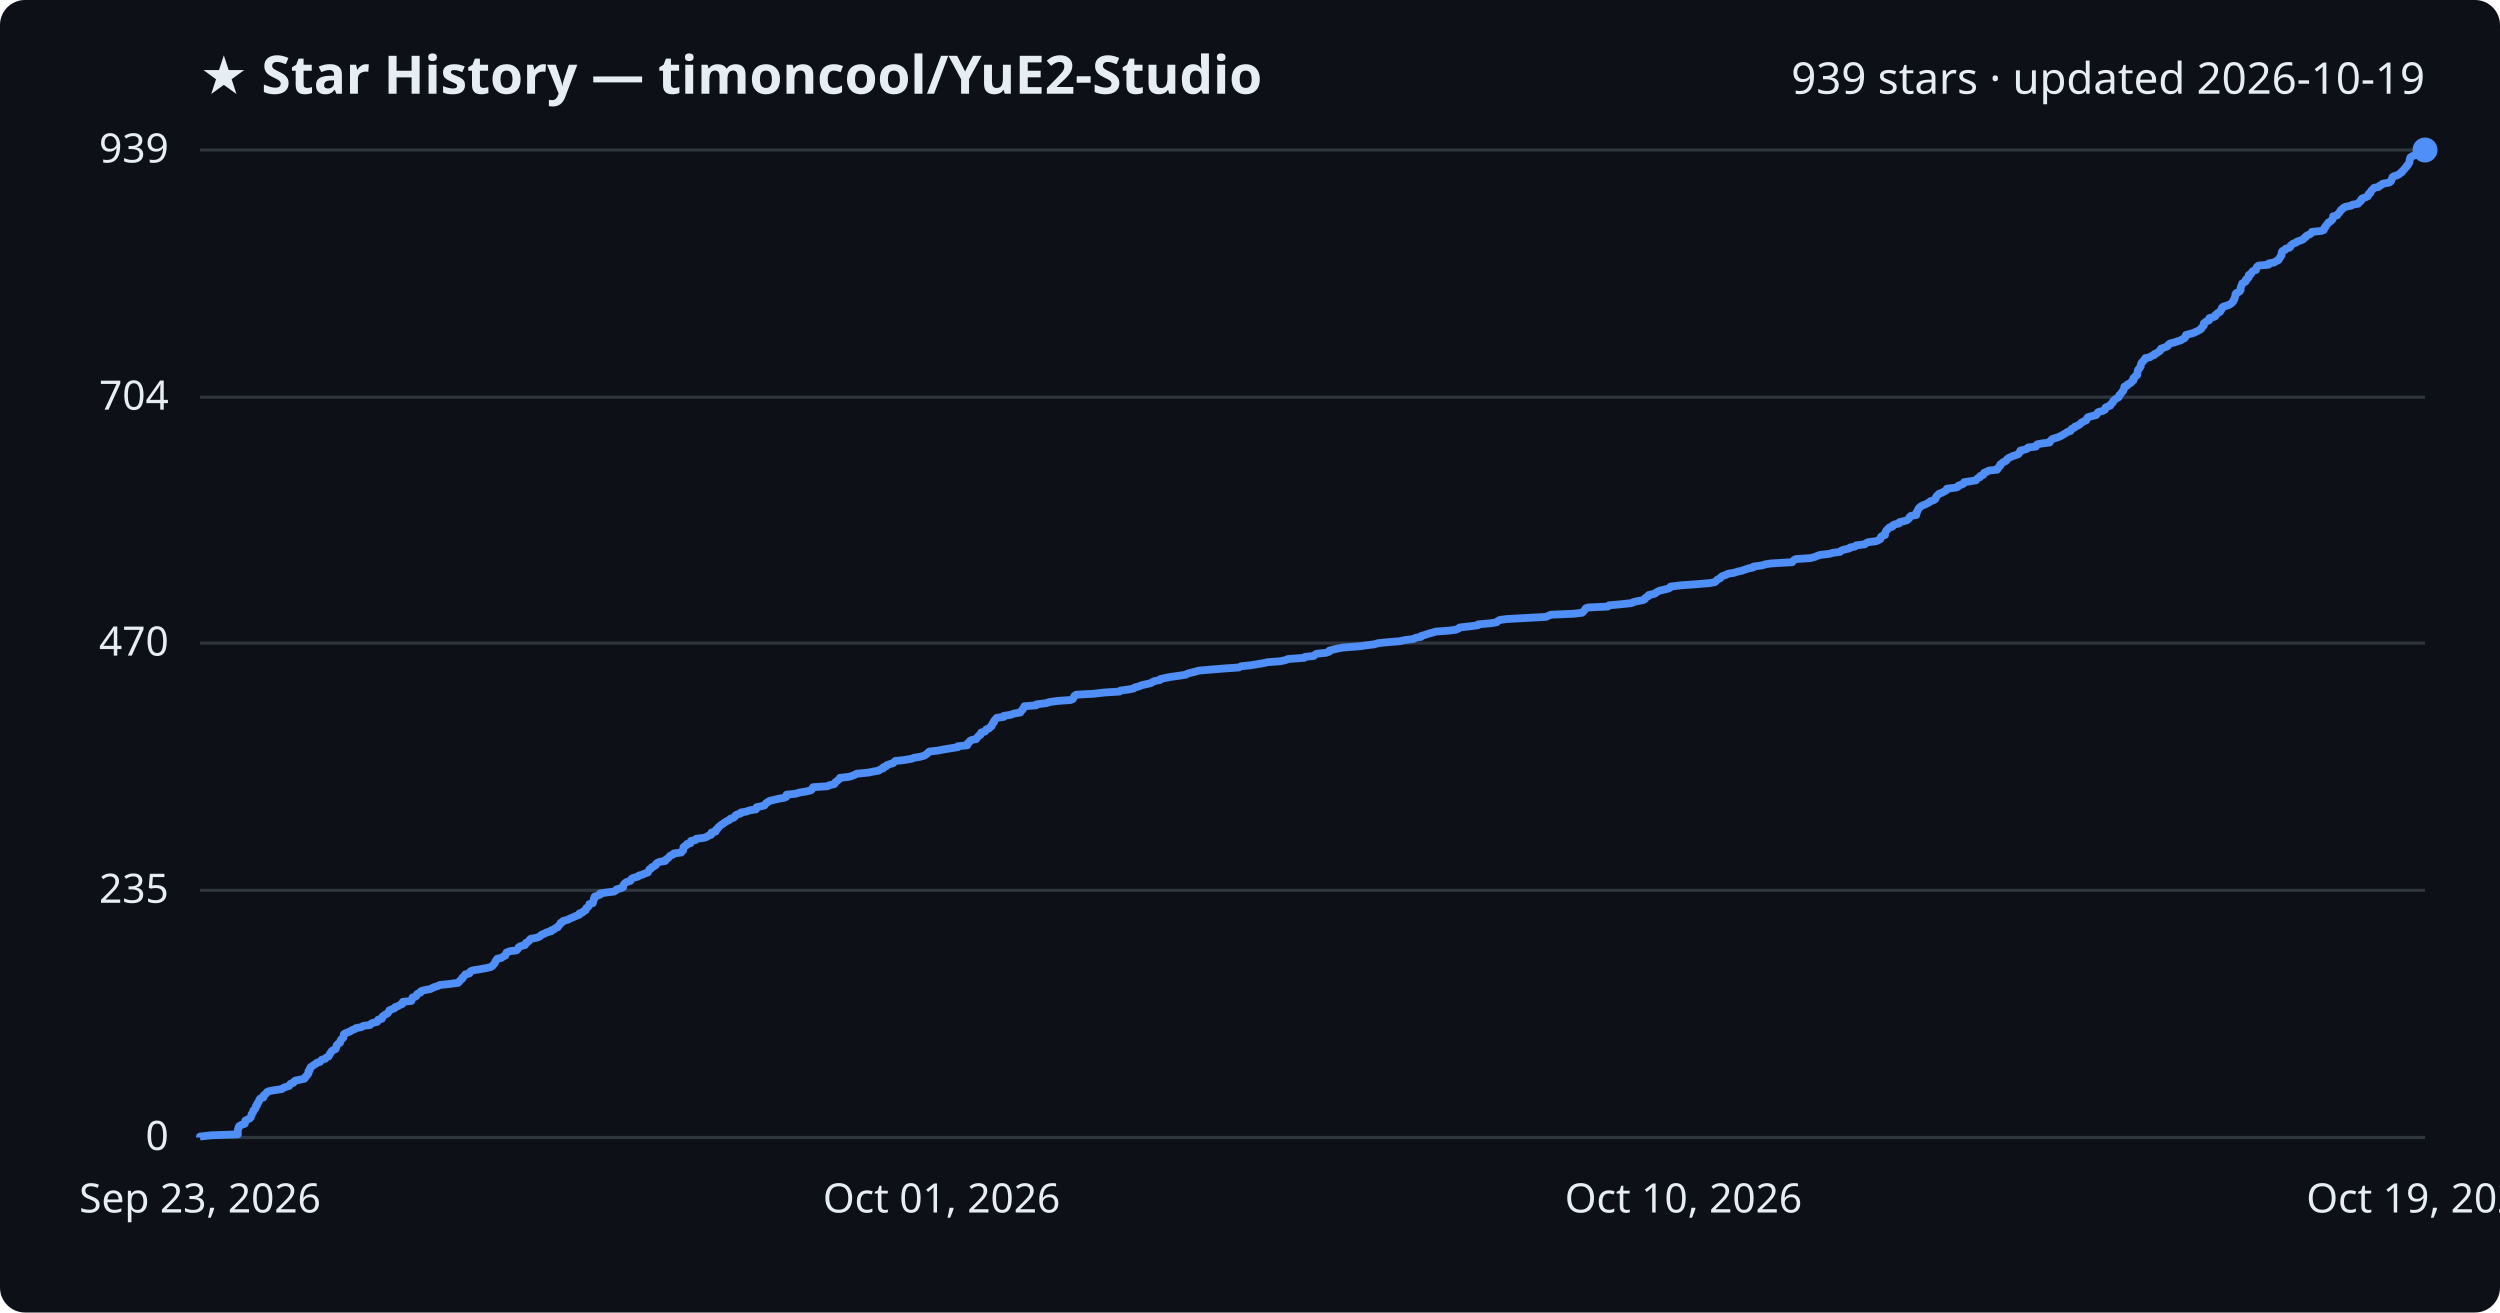
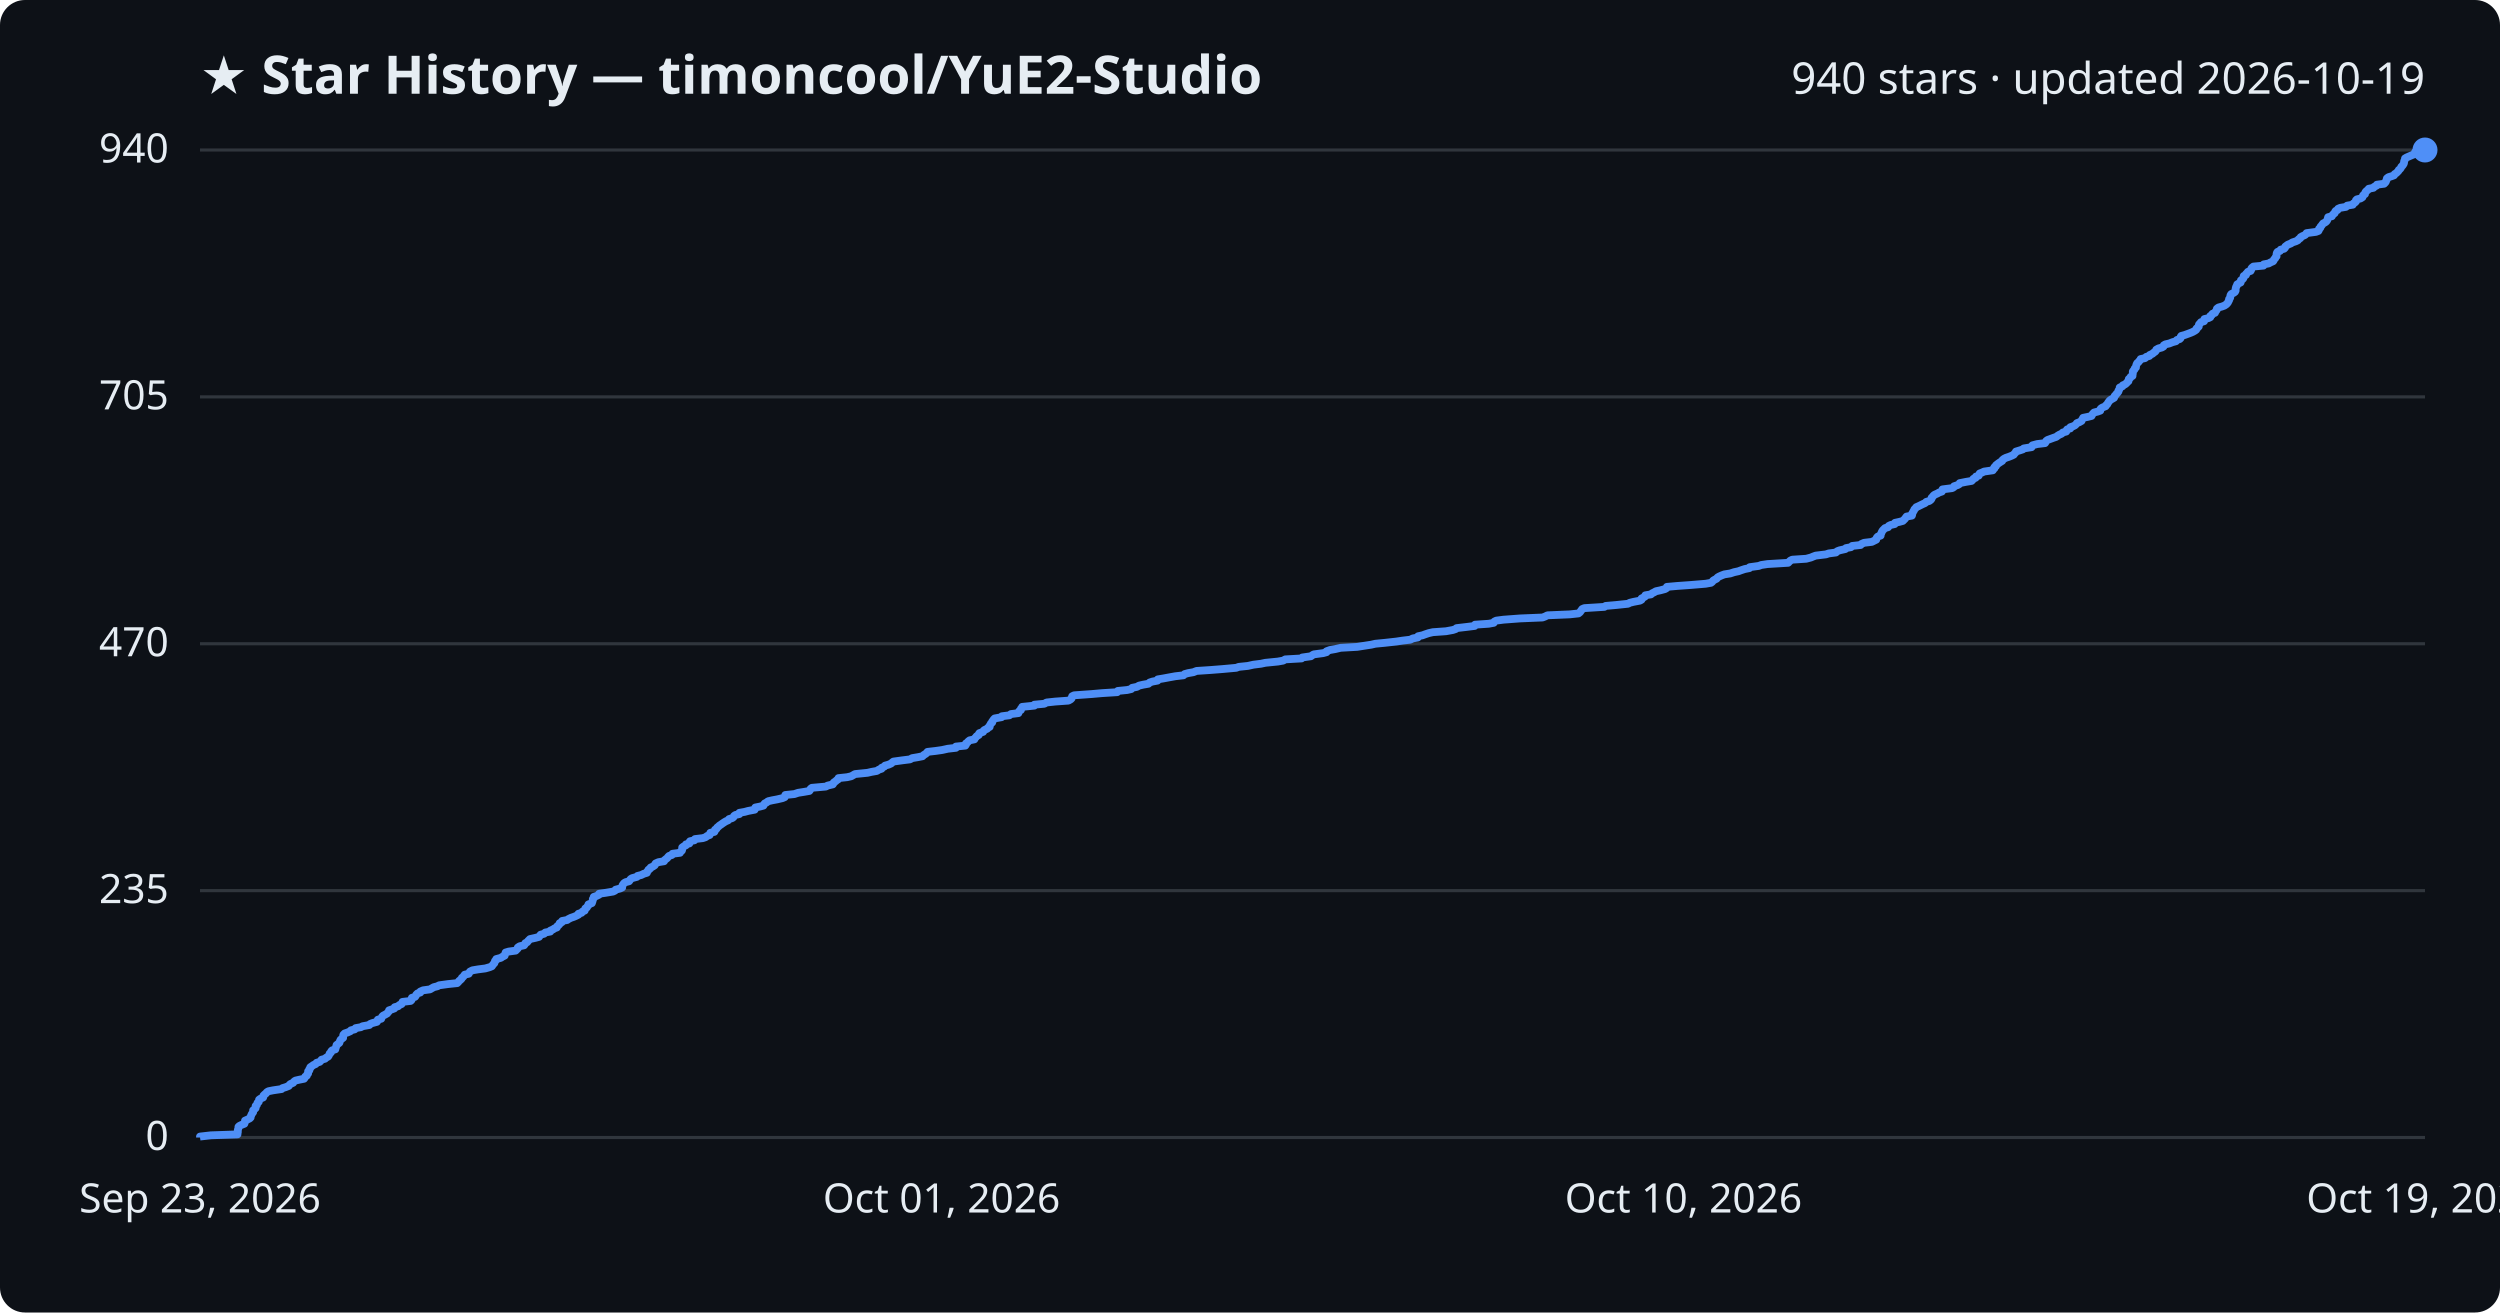
<svg xmlns="http://www.w3.org/2000/svg" viewBox="0 0 800 420" font-family="Segoe UI, sans-serif">
  <rect width="800" height="420" fill="#0d1117" rx="8" />
  <text x="64" y="30" fill="#e6edf3" font-size="17" font-weight="700">★ Star History — timoncool/YuE2-Studio</text>
-   <text x="776" y="30" fill="#e6edf3" font-size="14" text-anchor="end">939 stars · updated 2026-10-19</text>
+   <text x="776" y="30" fill="#e6edf3" font-size="14" text-anchor="end">940 stars · updated 2026-10-19</text>
  <line x1="64" y1="364.0" x2="776" y2="364.0" stroke="#30363d" stroke-width="1" />
  <text x="54" y="368.0" fill="#e6edf3" font-size="13" text-anchor="end">0</text>
-   <line x1="64" y1="284.9" x2="776" y2="284.9" stroke="#30363d" stroke-width="1" />
-   <text x="54" y="288.9" fill="#e6edf3" font-size="13" text-anchor="end">235</text>
-   <line x1="64" y1="205.8" x2="776" y2="205.8" stroke="#30363d" stroke-width="1" />
-   <text x="54" y="209.8" fill="#e6edf3" font-size="13" text-anchor="end">470</text>
-   <line x1="64" y1="127.1" x2="776" y2="127.1" stroke="#30363d" stroke-width="1" />
-   <text x="54" y="131.1" fill="#e6edf3" font-size="13" text-anchor="end">704</text>
+   <line x1="64" y1="285.0" x2="776" y2="285.0" stroke="#30363d" stroke-width="1" />
+   <text x="54" y="289.0" fill="#e6edf3" font-size="13" text-anchor="end">235</text>
+   <line x1="64" y1="206.0" x2="776" y2="206.0" stroke="#30363d" stroke-width="1" />
+   <text x="54" y="210.0" fill="#e6edf3" font-size="13" text-anchor="end">470</text>
+   <line x1="64" y1="127.0" x2="776" y2="127.0" stroke="#30363d" stroke-width="1" />
+   <text x="54" y="131.0" fill="#e6edf3" font-size="13" text-anchor="end">705</text>
  <line x1="64" y1="48.0" x2="776" y2="48.0" stroke="#30363d" stroke-width="1" />
-   <text x="54" y="52.0" fill="#e6edf3" font-size="13" text-anchor="end">939</text>
-   <path d="M64.0,364.0 L64.0,363.7 L67.5,363.3 L76.1,363.0 L76.1,362.7 L76.1,362.3 L76.1,362.0 L76.1,361.6 L76.2,361.3 L76.3,361.0 L76.4,360.6 L76.6,360.3 L77.2,360.0 L78.3,359.6 L78.4,359.3 L78.4,359.0 L78.5,358.6 L79.1,358.3 L79.9,357.9 L80.2,357.6 L80.3,357.3 L80.5,356.9 L80.5,356.6 L80.7,356.3 L81.0,355.9 L81.0,355.6 L81.1,355.3 L81.6,354.9 L81.8,354.6 L81.9,354.2 L81.9,353.9 L82.3,353.6 L82.3,353.2 L82.5,352.9 L82.8,352.6 L82.9,352.2 L83.0,351.9 L83.3,351.5 L84.3,351.2 L84.3,350.9 L84.4,350.5 L84.8,350.2 L85.2,349.9 L85.4,349.5 L86.0,349.2 L87.5,348.9 L90.2,348.5 L90.5,348.2 L91.5,347.8 L92.5,347.5 L92.7,347.2 L93.0,346.8 L93.9,346.5 L94.0,346.2 L94.5,345.8 L95.9,345.5 L97.4,345.2 L97.7,344.8 L97.8,344.5 L98.3,344.1 L98.4,343.8 L98.7,343.5 L98.7,343.1 L98.7,342.8 L99.1,342.5 L99.1,342.1 L99.3,341.8 L99.4,341.5 L100.0,341.1 L100.4,340.8 L101.1,340.4 L101.4,340.1 L102.4,339.8 L102.7,339.4 L103.0,339.1 L104.1,338.8 L104.4,338.4 L105.1,338.1 L105.3,337.8 L105.5,337.4 L105.6,337.1 L106.0,336.7 L106.1,336.4 L106.5,336.1 L107.4,335.7 L107.5,335.4 L107.6,335.1 L107.7,334.7 L107.8,334.4 L108.2,334.0 L108.8,333.7 L108.8,333.4 L109.0,333.0 L109.1,332.7 L109.5,332.4 L109.9,332.0 L109.9,331.7 L110.0,331.4 L110.0,331.0 L110.4,330.7 L111.4,330.3 L112.2,330.0 L112.5,329.7 L113.6,329.3 L113.9,329.0 L115.6,328.7 L116.2,328.3 L118.4,328.0 L118.6,327.7 L119.3,327.3 L120.7,327.0 L121.0,326.6 L121.0,326.3 L122.2,326.0 L122.3,325.6 L122.4,325.3 L122.8,325.0 L123.4,324.6 L124.0,324.3 L124.2,324.0 L124.5,323.6 L124.6,323.3 L125.6,322.9 L126.3,322.6 L126.4,322.3 L127.5,321.9 L127.9,321.6 L128.7,321.3 L128.9,320.9 L128.9,320.6 L131.6,320.3 L131.8,319.9 L131.9,319.6 L132.0,319.2 L133.0,318.9 L133.3,318.6 L133.4,318.2 L133.8,317.9 L134.6,317.6 L134.7,317.2 L135.6,316.9 L137.7,316.5 L138.3,316.2 L138.9,315.9 L140.2,315.5 L140.7,315.2 L143.6,314.9 L146.6,314.5 L146.9,314.2 L147.1,313.9 L147.5,313.5 L147.9,313.2 L148.0,312.8 L148.4,312.5 L148.7,312.2 L148.9,311.8 L150.2,311.5 L150.4,311.2 L150.6,310.8 L151.4,310.5 L153.3,310.2 L155.5,309.8 L156.9,309.5 L157.6,309.1 L157.8,308.8 L158.1,308.5 L158.4,308.1 L158.5,307.8 L158.6,307.5 L159.0,307.1 L159.1,306.8 L160.5,306.5 L161.0,306.1 L161.7,305.8 L161.8,305.4 L162.0,305.1 L162.1,304.8 L163.1,304.4 L165.3,304.1 L165.6,303.8 L165.9,303.4 L166.0,303.1 L166.5,302.8 L168.0,302.4 L168.2,302.1 L168.3,301.7 L168.9,301.4 L169.3,301.1 L169.5,300.7 L169.9,300.4 L171.7,300.1 L172.7,299.7 L173.0,299.4 L173.3,299.1 L174.4,298.7 L174.8,298.4 L176.4,298.0 L176.4,297.7 L177.3,297.4 L177.7,297.0 L178.5,296.7 L178.6,296.4 L179.0,296.0 L179.3,295.7 L179.4,295.3 L180.1,295.0 L180.2,294.7 L181.8,294.3 L182.2,294.0 L183.0,293.7 L183.9,293.3 L184.6,293.0 L185.4,292.7 L185.4,292.3 L186.4,292.0 L186.7,291.6 L187.4,291.3 L187.5,291.0 L187.6,290.6 L188.1,290.3 L188.3,290.0 L188.6,289.6 L188.6,289.3 L189.7,289.0 L189.8,288.6 L189.9,288.3 L190.0,287.9 L190.0,287.6 L190.3,287.3 L190.3,286.9 L191.2,286.6 L192.0,286.3 L192.0,285.9 L194.1,285.6 L196.5,285.3 L197.1,284.9 L197.3,284.6 L198.8,284.2 L199.4,283.9 L199.4,283.6 L199.5,283.2 L199.7,282.9 L200.0,282.6 L200.6,282.2 L201.7,281.9 L201.9,281.6 L202.1,281.2 L202.7,280.9 L204.2,280.5 L204.4,280.2 L205.5,279.9 L206.4,279.5 L207.3,279.2 L207.4,278.9 L207.7,278.5 L207.8,278.2 L208.5,277.8 L208.6,277.5 L209.3,277.2 L209.9,276.8 L209.9,276.5 L210.2,276.2 L211.0,275.8 L212.9,275.5 L212.9,275.2 L213.5,274.8 L213.9,274.5 L214.2,274.1 L214.5,273.8 L215.3,273.5 L215.6,273.1 L218.0,272.8 L218.1,272.5 L218.6,272.1 L218.6,271.8 L218.7,271.5 L218.7,271.1 L219.1,270.8 L219.8,270.4 L219.8,270.1 L221.0,269.8 L221.0,269.4 L221.1,269.1 L222.6,268.8 L222.8,268.4 L225.3,268.1 L226.2,267.8 L226.7,267.4 L227.6,267.1 L227.6,266.7 L227.7,266.4 L229.0,266.1 L229.2,265.7 L229.2,265.4 L229.7,265.1 L229.9,264.7 L230.3,264.4 L230.6,264.1 L231.2,263.7 L231.6,263.4 L232.2,263.0 L232.7,262.7 L233.4,262.4 L233.7,262.0 L234.7,261.7 L235.1,261.4 L235.3,261.0 L235.7,260.7 L237.0,260.3 L237.1,260.0 L238.8,259.7 L239.9,259.3 L241.9,259.0 L242.1,258.7 L242.1,258.3 L243.6,258.0 L244.7,257.7 L244.9,257.3 L245.2,257.0 L245.8,256.6 L246.2,256.3 L247.5,256.0 L249.1,255.6 L250.9,255.3 L251.6,255.0 L251.7,254.6 L251.7,254.3 L254.6,254.0 L255.9,253.6 L257.8,253.3 L259.5,252.9 L259.8,252.6 L259.9,252.3 L260.2,251.9 L264.8,251.6 L265.3,251.3 L267.0,250.9 L267.2,250.6 L267.3,250.3 L267.9,249.9 L268.2,249.6 L268.7,249.2 L268.8,248.9 L271.6,248.6 L272.9,248.2 L273.6,247.9 L274.1,247.6 L278.1,247.2 L279.4,246.9 L281.2,246.6 L281.7,246.2 L282.6,245.9 L282.7,245.5 L283.6,245.2 L283.7,244.9 L284.8,244.5 L285.8,244.2 L286.1,243.9 L286.5,243.5 L289.4,243.2 L291.8,242.8 L292.4,242.5 L294.3,242.2 L295.8,241.8 L296.2,241.5 L296.7,241.2 L297.0,240.8 L297.4,240.5 L300.0,240.2 L302.1,239.8 L303.9,239.5 L306.5,239.1 L306.5,238.8 L309.5,238.5 L309.7,238.1 L309.7,237.8 L310.2,237.5 L310.4,237.1 L310.9,236.8 L312.4,236.5 L312.6,236.1 L312.9,235.8 L313.2,235.4 L313.8,235.1 L313.8,234.8 L314.0,234.4 L315.2,234.1 L315.4,233.8 L315.6,233.4 L316.5,233.1 L316.7,232.8 L317.3,232.4 L317.3,232.1 L317.6,231.7 L317.7,231.4 L318.1,231.1 L318.1,230.7 L318.4,230.4 L318.6,230.1 L319.0,229.7 L321.2,229.4 L321.2,229.1 L323.6,228.7 L324.2,228.4 L326.5,228.0 L326.6,227.7 L326.9,227.4 L327.3,227.0 L327.4,226.7 L327.7,226.4 L327.8,226.0 L331.6,225.7 L331.7,225.4 L334.9,225.0 L335.6,224.7 L338.3,224.3 L342.6,224.0 L343.3,223.7 L343.5,223.3 L343.7,223.0 L343.8,222.7 L344.4,222.3 L350.0,222.0 L353.4,221.6 L358.2,221.3 L358.5,221.0 L361.4,220.6 L362.8,220.3 L363.1,220.0 L364.6,219.6 L365.2,219.3 L366.5,219.0 L368.3,218.6 L368.7,218.3 L369.6,217.9 L371.2,217.6 L371.3,217.3 L373.1,216.9 L374.7,216.6 L376.9,216.3 L379.5,215.9 L379.9,215.6 L381.0,215.3 L382.6,214.9 L383.6,214.6 L388.2,214.2 L392.0,213.9 L396.4,213.6 L397.2,213.2 L400.1,212.9 L402.0,212.6 L404.3,212.2 L405.7,211.9 L409.7,211.6 L411.5,211.2 L412.1,210.9 L417.4,210.5 L417.6,210.2 L420.4,209.9 L420.8,209.5 L421.3,209.2 L424.3,208.9 L425.4,208.5 L425.4,208.2 L426.5,207.9 L428.2,207.5 L429.9,207.2 L435.2,206.8 L437.2,206.5 L439.7,206.2 L441.1,205.8 L444.1,205.5 L447.8,205.2 L449.7,204.8 L452.2,204.5 L453.0,204.1 L454.7,203.8 L454.8,203.5 L456.2,203.1 L457.0,202.8 L458.2,202.5 L459.5,202.1 L463.7,201.8 L465.9,201.5 L466.8,201.1 L467.1,200.8 L470.5,200.4 L472.9,200.1 L473.0,199.8 L477.4,199.4 L479.0,199.1 L479.2,198.8 L479.9,198.4 L482.1,198.1 L487.5,197.8 L494.7,197.4 L495.4,197.1 L496.3,196.7 L503.4,196.4 L506.2,196.1 L506.7,195.7 L506.9,195.4 L507.2,195.1 L507.4,194.7 L508.1,194.4 L514.5,194.1 L514.9,193.7 L518.3,193.4 L522.1,193.0 L522.6,192.7 L523.8,192.4 L525.9,192.0 L526.4,191.7 L526.4,191.4 L527.0,191.0 L527.6,190.7 L527.6,190.4 L529.5,190.0 L529.8,189.7 L530.5,189.3 L531.1,189.0 L532.5,188.7 L534.0,188.3 L534.5,188.0 L534.6,187.7 L537.9,187.3 L542.2,187.0 L547.0,186.6 L548.7,186.3 L549.1,186.0 L549.4,185.6 L549.9,185.3 L550.5,185.0 L550.8,184.6 L551.3,184.3 L552.2,184.0 L553.0,183.6 L554.9,183.3 L556.1,182.9 L557.5,182.6 L558.3,182.3 L559.5,181.9 L561.0,181.6 L561.1,181.3 L564.0,180.9 L564.8,180.6 L566.8,180.3 L573.5,179.9 L573.7,179.6 L574.1,179.2 L574.7,178.9 L579.3,178.6 L580.8,178.2 L581.5,177.9 L582.3,177.6 L585.5,177.2 L586.5,176.9 L588.8,176.6 L589.2,176.2 L590.0,175.9 L591.8,175.5 L592.0,175.2 L593.6,174.9 L594.0,174.5 L596.7,174.2 L597.0,173.9 L597.8,173.5 L600.3,173.2 L601.0,172.9 L601.7,172.5 L601.8,172.2 L601.9,171.8 L602.3,171.5 L603.2,171.2 L603.2,170.8 L603.3,170.5 L603.4,170.2 L603.6,169.8 L603.9,169.5 L604.2,169.2 L604.6,168.8 L605.6,168.5 L605.7,168.1 L606.3,167.8 L607.7,167.5 L607.8,167.1 L609.1,166.8 L610.2,166.5 L610.7,166.1 L611.0,165.8 L611.1,165.4 L611.5,165.1 L613.2,164.8 L613.2,164.4 L613.2,164.1 L613.5,163.8 L613.6,163.4 L613.8,163.1 L613.9,162.8 L614.3,162.4 L614.6,162.1 L615.3,161.7 L616.1,161.4 L616.7,161.1 L617.4,160.7 L617.7,160.4 L618.7,160.1 L619.3,159.7 L619.4,159.4 L619.5,159.1 L619.8,158.7 L620.1,158.4 L620.5,158.0 L621.4,157.7 L621.9,157.4 L622.7,157.0 L623.0,156.7 L623.0,156.4 L626.1,156.0 L626.6,155.7 L626.7,155.4 L627.9,155.0 L628.4,154.7 L628.5,154.3 L630.5,154.0 L632.3,153.7 L632.6,153.3 L632.9,153.0 L633.6,152.7 L633.7,152.3 L634.6,152.0 L634.7,151.7 L634.9,151.3 L635.7,151.0 L636.4,150.6 L639.1,150.3 L639.1,150.0 L639.6,149.6 L639.7,149.3 L640.1,149.0 L640.1,148.6 L640.6,148.3 L641.0,147.9 L641.7,147.6 L642.1,147.3 L642.3,146.9 L642.7,146.6 L643.3,146.3 L644.2,145.9 L645.2,145.6 L645.9,145.3 L646.1,144.9 L646.5,144.6 L646.5,144.2 L647.8,143.9 L648.7,143.6 L649.0,143.2 L651.5,142.9 L651.5,142.6 L651.9,142.2 L653.4,141.9 L655.9,141.6 L656.0,141.2 L656.3,140.9 L656.7,140.5 L657.7,140.2 L658.6,139.9 L659.5,139.5 L660.0,139.2 L660.5,138.9 L661.2,138.5 L661.6,138.2 L662.6,137.9 L662.7,137.5 L663.0,137.2 L663.9,136.8 L664.0,136.5 L664.9,136.2 L665.5,135.8 L665.8,135.5 L666.1,135.2 L666.9,134.8 L667.6,134.5 L667.7,134.2 L667.9,133.8 L668.1,133.5 L669.6,133.1 L670.8,132.8 L671.0,132.5 L671.2,132.1 L671.6,131.8 L672.8,131.5 L673.6,131.1 L673.6,130.8 L673.8,130.4 L674.4,130.1 L675.3,129.8 L675.4,129.4 L675.8,129.1 L676.1,128.8 L676.2,128.4 L676.5,128.1 L676.8,127.8 L677.4,127.4 L678.0,127.1 L678.1,126.7 L678.2,126.4 L678.6,126.1 L678.9,125.7 L679.1,125.4 L679.4,125.1 L679.5,124.7 L679.7,124.4 L679.8,124.1 L679.8,123.7 L680.7,123.4 L680.8,123.0 L681.5,122.7 L682.0,122.4 L682.2,122.0 L682.7,121.7 L682.7,121.4 L682.7,121.0 L683.2,120.7 L683.3,120.4 L683.9,120.0 L683.9,119.7 L684.0,119.3 L684.0,119.0 L684.1,118.7 L684.2,118.3 L684.5,118.0 L684.7,117.7 L685.0,117.3 L685.0,117.0 L685.1,116.7 L685.2,116.3 L685.4,116.0 L685.8,115.6 L686.0,115.3 L686.4,115.0 L686.5,114.6 L688.0,114.3 L688.3,114.0 L689.4,113.6 L689.4,113.3 L690.3,112.9 L690.7,112.6 L691.2,112.3 L691.4,111.9 L691.5,111.6 L692.3,111.3 L693.4,110.9 L693.8,110.6 L693.9,110.3 L694.4,109.9 L695.7,109.6 L696.8,109.2 L697.9,108.9 L698.2,108.6 L699.1,108.2 L699.3,107.9 L699.4,107.6 L699.5,107.2 L700.6,106.9 L701.8,106.6 L702.6,106.2 L703.3,105.9 L704.0,105.5 L704.4,105.2 L704.5,104.9 L704.9,104.5 L705.2,104.2 L705.2,103.9 L705.2,103.5 L705.6,103.2 L705.9,102.9 L706.9,102.5 L707.0,102.2 L707.0,101.8 L708.2,101.5 L708.9,101.2 L708.9,100.8 L709.4,100.5 L709.6,100.2 L710.4,99.8 L710.5,99.5 L710.8,99.2 L711.0,98.8 L711.0,98.5 L711.5,98.1 L712.6,97.8 L713.4,97.5 L714.0,97.1 L714.3,96.8 L714.6,96.5 L714.7,96.1 L715.0,95.8 L715.0,95.5 L715.2,95.1 L715.3,94.8 L715.3,94.4 L715.4,94.1 L715.6,93.8 L716.5,93.4 L716.8,93.1 L717.0,92.8 L717.0,92.4 L717.0,92.1 L717.1,91.7 L717.3,91.4 L717.4,91.1 L717.5,90.7 L718.0,90.4 L718.6,90.1 L718.7,89.7 L718.7,89.4 L719.3,89.1 L719.6,88.7 L719.6,88.4 L719.6,88.0 L720.3,87.7 L720.4,87.4 L720.7,87.0 L721.0,86.7 L721.9,86.4 L722.0,86.0 L722.1,85.7 L722.2,85.4 L722.7,85.0 L725.9,84.7 L726.0,84.3 L727.7,84.0 L728.1,83.7 L729.0,83.3 L729.3,83.0 L729.3,82.7 L729.7,82.3 L729.8,82.0 L730.1,81.7 L730.1,81.3 L730.1,81.0 L730.2,80.6 L730.4,80.3 L731.2,80.0 L731.4,79.6 L732.5,79.3 L732.9,79.0 L733.0,78.6 L733.4,78.3 L733.7,78.0 L734.8,77.6 L735.1,77.3 L736.3,76.9 L737.0,76.6 L737.2,76.3 L737.8,75.9 L737.9,75.6 L738.4,75.3 L739.3,74.9 L739.6,74.6 L739.8,74.2 L742.8,73.9 L743.6,73.6 L743.7,73.2 L743.8,72.9 L744.2,72.6 L744.3,72.2 L744.6,71.9 L744.8,71.6 L745.1,71.2 L745.7,70.9 L746.1,70.5 L746.4,70.2 L746.5,69.9 L746.6,69.5 L746.6,69.2 L747.9,68.9 L748.1,68.5 L748.4,68.2 L748.7,67.9 L748.9,67.5 L749.1,67.2 L749.7,66.8 L749.9,66.5 L750.5,66.2 L752.4,65.8 L752.8,65.5 L754.6,65.2 L754.8,64.8 L755.3,64.5 L755.6,64.2 L755.6,63.8 L755.9,63.5 L757.1,63.1 L757.7,62.8 L757.8,62.5 L757.9,62.1 L758.5,61.8 L758.5,61.5 L758.8,61.1 L759.0,60.8 L759.4,60.5 L759.7,60.1 L761.2,59.8 L761.5,59.4 L762.2,59.1 L762.4,58.8 L764.6,58.4 L765.0,58.1 L765.2,57.8 L765.3,57.4 L765.5,57.1 L765.6,56.7 L766.0,56.4 L767.1,56.1 L767.8,55.7 L768.1,55.4 L768.6,55.1 L768.8,54.7 L769.2,54.4 L769.4,54.1 L769.7,53.7 L770.1,53.4 L770.2,53.0 L770.6,52.7 L770.7,52.4 L771.0,52.0 L771.0,51.7 L771.1,51.4 L771.1,51.0 L771.3,50.7 L771.3,50.4 L771.9,50.0 L772.7,49.7 L773.5,49.3 L774.5,49.0 L774.5,48.7 L774.6,48.3 L776.0,48.0 L776.0,48.0" fill="none" stroke="#4f8ff7" stroke-width="2.5" stroke-linejoin="round" />
+   <text x="54" y="52.0" fill="#e6edf3" font-size="13" text-anchor="end">940</text>
+   <path d="M64.0,364.0 L64.0,363.7 L67.5,363.3 L76.0,363.0 L76.0,362.7 L76.1,362.3 L76.1,362.0 L76.1,361.6 L76.2,361.3 L76.3,361.0 L76.3,360.6 L76.6,360.3 L77.2,360.0 L78.2,359.6 L78.3,359.3 L78.4,359.0 L78.4,358.6 L79.1,358.3 L79.9,357.9 L80.2,357.6 L80.2,357.3 L80.4,356.9 L80.5,356.6 L80.7,356.3 L81.0,355.9 L81.0,355.6 L81.0,355.3 L81.5,354.9 L81.8,354.6 L81.8,354.3 L81.8,353.9 L82.2,353.6 L82.3,353.2 L82.4,352.9 L82.8,352.6 L82.9,352.2 L82.9,351.9 L83.3,351.6 L84.2,351.2 L84.3,350.9 L84.3,350.6 L84.7,350.2 L85.1,349.9 L85.4,349.5 L85.9,349.2 L87.4,348.9 L90.1,348.5 L90.4,348.2 L91.4,347.9 L92.4,347.5 L92.6,347.2 L92.9,346.9 L93.8,346.5 L94.0,346.2 L94.5,345.8 L95.8,345.5 L97.3,345.2 L97.6,344.8 L97.7,344.5 L98.2,344.2 L98.3,343.8 L98.6,343.5 L98.6,343.2 L98.6,342.8 L99.0,342.5 L99.0,342.1 L99.3,341.8 L99.3,341.5 L99.9,341.1 L100.3,340.8 L101.0,340.5 L101.3,340.1 L102.3,339.8 L102.6,339.5 L102.9,339.1 L104.0,338.8 L104.3,338.5 L105.0,338.1 L105.2,337.8 L105.4,337.4 L105.5,337.1 L105.9,336.8 L106.0,336.4 L106.3,336.1 L107.3,335.8 L107.4,335.4 L107.5,335.1 L107.6,334.8 L107.7,334.4 L108.1,334.1 L108.6,333.7 L108.7,333.4 L108.8,333.1 L109.0,332.7 L109.4,332.4 L109.8,332.1 L109.8,331.7 L109.8,331.4 L109.9,331.1 L110.3,330.7 L111.2,330.4 L112.1,330.0 L112.3,329.7 L113.5,329.4 L113.8,329.0 L115.5,328.7 L116.0,328.4 L118.2,328.0 L118.4,327.7 L119.1,327.4 L120.6,327.0 L120.8,326.7 L120.9,326.3 L122.0,326.0 L122.1,325.7 L122.3,325.3 L122.6,325.0 L123.2,324.7 L123.9,324.3 L124.1,324.0 L124.4,323.7 L124.5,323.3 L125.4,323.0 L126.2,322.7 L126.3,322.3 L127.4,322.0 L127.8,321.6 L128.5,321.3 L128.7,321.0 L128.8,320.6 L131.4,320.3 L131.7,320.0 L131.7,319.6 L131.8,319.3 L132.8,319.0 L133.1,318.6 L133.2,318.3 L133.6,317.9 L134.5,317.6 L134.5,317.3 L135.4,316.9 L137.6,316.6 L138.1,316.3 L138.8,315.9 L140.0,315.6 L140.5,315.3 L143.4,314.9 L146.3,314.6 L146.7,314.2 L146.9,313.9 L147.3,313.6 L147.7,313.2 L147.8,312.9 L148.2,312.6 L148.5,312.2 L148.7,311.9 L150.0,311.6 L150.2,311.2 L150.4,310.9 L151.2,310.5 L153.0,310.2 L155.3,309.9 L156.7,309.5 L157.4,309.2 L157.6,308.9 L157.9,308.5 L158.2,308.2 L158.3,307.9 L158.4,307.5 L158.8,307.2 L158.8,306.9 L160.3,306.5 L160.7,306.2 L161.5,305.8 L161.5,305.5 L161.7,305.2 L161.8,304.8 L162.8,304.5 L165.0,304.2 L165.4,303.8 L165.7,303.5 L165.7,303.2 L166.3,302.8 L167.7,302.5 L168.0,302.1 L168.1,301.8 L168.7,301.5 L169.0,301.1 L169.3,300.8 L169.6,300.5 L171.4,300.1 L172.5,299.8 L172.7,299.5 L173.0,299.1 L174.1,298.8 L174.5,298.4 L176.1,298.1 L176.1,297.8 L177.0,297.4 L177.4,297.1 L178.2,296.8 L178.3,296.4 L178.7,296.1 L179.0,295.8 L179.1,295.4 L179.8,295.1 L179.9,294.7 L181.5,294.4 L181.9,294.1 L182.7,293.7 L183.6,293.4 L184.3,293.1 L185.1,292.7 L185.1,292.4 L186.1,292.1 L186.4,291.7 L187.1,291.4 L187.2,291.1 L187.3,290.7 L187.8,290.4 L188.0,290.0 L188.3,289.7 L188.3,289.4 L189.4,289.0 L189.5,288.7 L189.6,288.4 L189.7,288.0 L189.7,287.7 L190.0,287.4 L190.0,287.0 L190.9,286.7 L191.7,286.3 L191.7,286.0 L193.8,285.7 L196.2,285.3 L196.8,285.0 L197.0,284.7 L198.5,284.3 L199.1,284.0 L199.1,283.7 L199.2,283.3 L199.4,283.0 L199.7,282.6 L200.2,282.3 L201.3,282.0 L201.6,281.6 L201.8,281.3 L202.3,281.0 L203.8,280.6 L204.0,280.3 L205.2,280.0 L206.0,279.6 L207.0,279.3 L207.1,278.9 L207.4,278.6 L207.5,278.3 L208.1,277.9 L208.2,277.6 L208.9,277.3 L209.5,276.9 L209.6,276.6 L209.8,276.3 L210.7,275.9 L212.5,275.6 L212.6,275.3 L213.1,274.9 L213.5,274.6 L213.8,274.2 L214.1,273.9 L215.0,273.6 L215.2,273.2 L217.6,272.9 L217.7,272.6 L218.2,272.2 L218.3,271.9 L218.3,271.6 L218.3,271.2 L218.7,270.9 L219.5,270.5 L219.5,270.2 L220.6,269.9 L220.6,269.5 L220.8,269.2 L222.2,268.9 L222.4,268.5 L224.9,268.2 L225.8,267.9 L226.3,267.5 L227.1,267.2 L227.2,266.8 L227.3,266.5 L228.6,266.2 L228.8,265.8 L228.8,265.5 L229.3,265.2 L229.5,264.8 L229.9,264.5 L230.2,264.2 L230.8,263.8 L231.2,263.5 L231.8,263.1 L232.3,262.8 L233.0,262.5 L233.3,262.1 L234.3,261.8 L234.7,261.5 L234.9,261.1 L235.3,260.8 L236.6,260.5 L236.6,260.1 L238.3,259.8 L239.4,259.5 L241.5,259.1 L241.6,258.8 L241.7,258.4 L243.2,258.1 L244.3,257.8 L244.5,257.4 L244.7,257.1 L245.3,256.8 L245.8,256.4 L247.1,256.1 L248.7,255.8 L250.4,255.4 L251.1,255.1 L251.2,254.7 L251.3,254.4 L254.2,254.1 L255.4,253.7 L257.3,253.4 L259.0,253.1 L259.3,252.7 L259.4,252.4 L259.8,252.1 L264.3,251.7 L264.8,251.4 L266.5,251.0 L266.7,250.7 L266.8,250.4 L267.4,250.0 L267.7,249.7 L268.2,249.4 L268.3,249.0 L271.1,248.7 L272.4,248.4 L273.1,248.0 L273.6,247.7 L277.6,247.3 L278.9,247.0 L280.6,246.7 L281.2,246.3 L282.1,246.0 L282.1,245.7 L283.0,245.3 L283.2,245.0 L284.3,244.7 L285.2,244.3 L285.5,244.0 L285.9,243.7 L288.8,243.3 L291.2,243.0 L291.9,242.6 L293.7,242.3 L295.2,242.0 L295.6,241.6 L296.1,241.3 L296.5,241.0 L296.8,240.6 L299.4,240.3 L301.5,240.0 L303.3,239.6 L305.9,239.3 L305.9,238.9 L308.9,238.6 L309.1,238.3 L309.1,237.9 L309.6,237.6 L309.8,237.3 L310.3,236.9 L311.8,236.6 L311.9,236.3 L312.3,235.9 L312.5,235.6 L313.2,235.2 L313.2,234.9 L313.4,234.6 L314.6,234.2 L314.7,233.9 L315.0,233.6 L315.9,233.2 L316.1,232.9 L316.7,232.6 L316.7,232.2 L316.9,231.9 L317.1,231.5 L317.5,231.2 L317.5,230.9 L317.8,230.5 L318.0,230.2 L318.3,229.9 L320.5,229.5 L320.6,229.2 L323.0,228.9 L323.5,228.5 L325.9,228.2 L325.9,227.9 L326.2,227.5 L326.7,227.2 L326.7,226.8 L327.0,226.5 L327.1,226.2 L331.0,225.8 L331.0,225.5 L334.2,225.2 L334.9,224.8 L337.7,224.5 L341.9,224.2 L342.6,223.8 L342.9,223.5 L343.0,223.1 L343.1,222.8 L343.7,222.5 L349.3,222.1 L352.7,221.8 L357.5,221.5 L357.7,221.1 L360.7,220.8 L362.0,220.5 L362.3,220.1 L363.8,219.8 L364.5,219.4 L365.8,219.1 L367.5,218.8 L367.9,218.4 L368.8,218.1 L370.4,217.8 L370.5,217.4 L372.3,217.1 L373.9,216.8 L376.1,216.4 L378.7,216.1 L379.1,215.7 L380.2,215.4 L381.9,215.1 L382.9,214.7 L387.4,214.4 L391.2,214.1 L395.6,213.7 L396.4,213.4 L399.3,213.1 L401.1,212.7 L403.5,212.4 L404.9,212.1 L408.9,211.7 L410.6,211.4 L411.3,211.0 L416.5,210.7 L416.7,210.4 L419.5,210.0 L419.9,209.7 L420.4,209.4 L423.4,209.0 L424.5,208.7 L424.5,208.4 L425.6,208.0 L427.3,207.7 L429.0,207.3 L434.3,207.0 L436.2,206.7 L438.8,206.3 L440.1,206.0 L443.2,205.7 L446.8,205.3 L448.8,205.0 L451.3,204.7 L452.1,204.3 L453.7,204.0 L453.8,203.6 L455.2,203.3 L456.0,203.0 L457.2,202.6 L458.5,202.3 L462.7,202.0 L464.9,201.6 L465.8,201.3 L466.1,201.0 L469.5,200.6 L471.9,200.3 L472.0,199.9 L476.4,199.6 L478.0,199.3 L478.2,198.9 L478.8,198.6 L481.1,198.3 L486.4,197.9 L493.6,197.6 L494.4,197.3 L495.2,196.9 L502.3,196.6 L505.1,196.3 L505.6,195.9 L505.8,195.6 L506.1,195.2 L506.3,194.9 L507.0,194.6 L513.4,194.2 L513.8,193.9 L517.2,193.6 L521.0,193.2 L521.5,192.9 L522.7,192.6 L524.8,192.2 L525.3,191.9 L525.3,191.5 L525.9,191.2 L526.4,190.9 L526.5,190.5 L528.3,190.2 L528.6,189.9 L529.4,189.5 L529.9,189.2 L531.3,188.9 L532.8,188.5 L533.3,188.2 L533.4,187.8 L536.8,187.5 L541.0,187.2 L545.8,186.8 L547.5,186.5 L547.9,186.2 L548.2,185.8 L548.7,185.5 L549.3,185.2 L549.6,184.8 L550.1,184.5 L551.0,184.1 L551.8,183.8 L553.7,183.5 L554.9,183.1 L556.3,182.8 L557.1,182.5 L558.3,182.1 L559.8,181.8 L559.9,181.5 L562.8,181.1 L563.6,180.8 L565.6,180.5 L572.2,180.1 L572.5,179.8 L572.9,179.4 L573.5,179.1 L578.0,178.8 L579.5,178.4 L580.2,178.1 L581.0,177.8 L584.3,177.4 L585.2,177.1 L587.5,176.8 L587.9,176.4 L588.7,176.1 L590.5,175.7 L590.7,175.4 L592.3,175.1 L592.7,174.7 L595.4,174.4 L595.6,174.1 L596.5,173.7 L599.0,173.4 L599.6,173.1 L600.4,172.7 L600.4,172.4 L600.6,172.0 L600.9,171.7 L601.8,171.4 L601.8,171.0 L602.0,170.7 L602.1,170.4 L602.3,170.0 L602.5,169.7 L602.8,169.4 L603.2,169.0 L604.2,168.7 L604.4,168.3 L605.0,168.0 L606.3,167.7 L606.4,167.3 L607.8,167.0 L608.9,166.7 L609.3,166.3 L609.6,166.0 L609.8,165.7 L610.1,165.3 L611.8,165.0 L611.9,164.7 L611.9,164.3 L612.1,164.0 L612.3,163.6 L612.5,163.3 L612.6,163.0 L613.0,162.6 L613.2,162.3 L613.9,162.0 L614.7,161.6 L615.3,161.3 L616.0,161.0 L616.4,160.6 L617.4,160.3 L617.9,159.9 L618.1,159.6 L618.1,159.3 L618.5,158.9 L618.7,158.6 L619.1,158.3 L620.0,157.9 L620.5,157.6 L621.4,157.3 L621.6,156.9 L621.6,156.6 L624.7,156.2 L625.2,155.9 L625.3,155.6 L626.5,155.2 L627.0,154.9 L627.1,154.6 L629.1,154.2 L630.9,153.9 L631.2,153.6 L631.5,153.2 L632.2,152.9 L632.3,152.5 L633.2,152.2 L633.3,151.9 L633.5,151.5 L634.3,151.2 L634.9,150.9 L637.7,150.5 L637.7,150.2 L638.2,149.9 L638.2,149.5 L638.7,149.2 L638.7,148.9 L639.2,148.5 L639.6,148.2 L640.2,147.8 L640.7,147.5 L640.8,147.2 L641.3,146.8 L641.9,146.5 L642.8,146.2 L643.8,145.8 L644.4,145.5 L644.6,145.2 L645.0,144.8 L645.1,144.5 L646.4,144.1 L647.3,143.8 L647.6,143.5 L650.1,143.1 L650.1,142.8 L650.4,142.5 L651.9,142.1 L654.4,141.8 L654.6,141.5 L654.8,141.1 L655.2,140.8 L656.3,140.4 L657.1,140.1 L658.0,139.8 L658.5,139.4 L659.0,139.1 L659.7,138.8 L660.1,138.4 L661.2,138.1 L661.2,137.8 L661.5,137.4 L662.5,137.1 L662.5,136.7 L663.4,136.4 L664.0,136.1 L664.4,135.7 L664.6,135.4 L665.4,135.1 L666.1,134.7 L666.2,134.4 L666.4,134.1 L666.6,133.7 L668.1,133.4 L669.3,133.1 L669.5,132.7 L669.7,132.4 L670.1,132.0 L671.3,131.7 L672.1,131.4 L672.1,131.0 L672.3,130.7 L672.8,130.4 L673.8,130.0 L673.9,129.7 L674.3,129.4 L674.5,129.0 L674.7,128.7 L675.0,128.3 L675.3,128.0 L675.8,127.7 L676.5,127.3 L676.6,127.0 L676.7,126.7 L677.1,126.3 L677.3,126.0 L677.6,125.7 L677.9,125.3 L677.9,125.0 L678.2,124.6 L678.3,124.3 L678.3,124.0 L679.2,123.6 L679.3,123.3 L680.0,123.0 L680.5,122.6 L680.7,122.3 L681.1,122.0 L681.2,121.6 L681.2,121.3 L681.7,120.9 L681.8,120.6 L682.4,120.3 L682.4,119.9 L682.5,119.6 L682.5,119.3 L682.5,118.9 L682.7,118.6 L683.0,118.3 L683.1,117.9 L683.5,117.6 L683.5,117.3 L683.6,116.9 L683.7,116.6 L683.9,116.2 L684.3,115.9 L684.5,115.6 L684.9,115.2 L685.0,114.9 L686.4,114.6 L686.8,114.2 L687.8,113.9 L687.9,113.6 L688.8,113.2 L689.1,112.9 L689.7,112.5 L689.9,112.2 L690.0,111.9 L690.7,111.5 L691.8,111.2 L692.3,110.9 L692.4,110.5 L692.9,110.2 L694.2,109.9 L695.2,109.5 L696.3,109.2 L696.6,108.8 L697.5,108.5 L697.8,108.2 L697.8,107.8 L698.0,107.5 L699.1,107.2 L700.2,106.8 L701.0,106.5 L701.7,106.2 L702.4,105.8 L702.8,105.5 L702.9,105.1 L703.3,104.8 L703.6,104.5 L703.6,104.1 L703.7,103.8 L704.0,103.5 L704.3,103.1 L705.3,102.8 L705.4,102.5 L705.4,102.1 L706.7,101.8 L707.3,101.5 L707.3,101.1 L707.8,100.8 L708.0,100.4 L708.8,100.1 L708.9,99.8 L709.2,99.4 L709.4,99.1 L709.4,98.8 L709.9,98.4 L711.0,98.1 L711.8,97.8 L712.4,97.4 L712.7,97.1 L713.0,96.7 L713.1,96.4 L713.3,96.1 L713.3,95.7 L713.6,95.4 L713.7,95.1 L713.7,94.7 L713.8,94.4 L714.0,94.1 L714.8,93.7 L715.2,93.4 L715.4,93.0 L715.4,92.7 L715.4,92.4 L715.5,92.0 L715.6,91.7 L715.8,91.4 L715.9,91.0 L716.4,90.7 L717.0,90.4 L717.1,90.0 L717.1,89.7 L717.7,89.3 L717.9,89.0 L717.9,88.7 L718.0,88.3 L718.7,88.0 L718.7,87.7 L719.1,87.3 L719.3,87.0 L720.2,86.7 L720.4,86.3 L720.4,86.0 L720.6,85.7 L721.1,85.3 L724.3,85.0 L724.4,84.6 L726.0,84.3 L726.5,84.0 L727.4,83.6 L727.6,83.3 L727.7,83.0 L728.1,82.6 L728.2,82.3 L728.5,82.0 L728.5,81.6 L728.5,81.3 L728.6,80.9 L728.8,80.6 L729.6,80.3 L729.8,79.9 L730.9,79.6 L731.2,79.3 L731.3,78.9 L731.7,78.6 L732.1,78.3 L733.1,77.9 L733.5,77.6 L734.7,77.2 L735.3,76.9 L735.5,76.6 L736.1,76.2 L736.2,75.9 L736.7,75.6 L737.6,75.2 L737.9,74.9 L738.1,74.6 L741.1,74.2 L741.9,73.9 L742.1,73.5 L742.1,73.2 L742.5,72.9 L742.6,72.5 L742.9,72.2 L743.1,71.9 L743.4,71.5 L744.0,71.2 L744.4,70.9 L744.7,70.5 L744.8,70.2 L744.9,69.9 L745.0,69.5 L746.2,69.2 L746.4,68.8 L746.7,68.5 L747.1,68.2 L747.2,67.8 L747.4,67.5 L748.0,67.2 L748.2,66.8 L748.9,66.5 L750.7,66.2 L751.1,65.8 L752.9,65.5 L753.1,65.1 L753.6,64.8 L753.9,64.5 L753.9,64.1 L754.2,63.8 L755.4,63.5 L756.0,63.1 L756.1,62.8 L756.2,62.5 L756.8,62.1 L756.8,61.8 L757.0,61.4 L757.3,61.1 L757.7,60.8 L758.0,60.4 L759.5,60.1 L759.7,59.8 L760.5,59.4 L760.6,59.1 L762.9,58.8 L763.3,58.4 L763.5,58.1 L763.6,57.7 L763.8,57.4 L763.8,57.1 L764.3,56.7 L765.3,56.4 L766.1,56.1 L766.3,55.7 L766.8,55.4 L767.1,55.1 L767.5,54.7 L767.6,54.4 L768.0,54.1 L768.3,53.7 L768.4,53.4 L768.8,53.0 L769.0,52.7 L769.2,52.4 L769.3,52.0 L769.3,51.7 L769.4,51.4 L769.6,51.0 L769.6,50.7 L770.1,50.4 L771.0,50.0 L771.7,49.7 L772.7,49.3 L772.8,49.0 L772.8,48.7 L774.2,48.3 L776.0,48.0 L776.0,48.0" fill="none" stroke="#4f8ff7" stroke-width="2.5" stroke-linejoin="round" />
  <circle cx="776.0" cy="48.0" r="4" fill="#4f8ff7" />
  <text x="64.0" y="388" fill="#e6edf3" font-size="13" text-anchor="middle">Sep 23, 2026</text>
  <text x="301.3" y="388" fill="#e6edf3" font-size="13" text-anchor="middle">Oct 01, 2026</text>
  <text x="538.7" y="388" fill="#e6edf3" font-size="13" text-anchor="middle">Oct 10, 2026</text>
  <text x="776.0" y="388" fill="#e6edf3" font-size="13" text-anchor="middle">Oct 19, 2026</text>
</svg>
